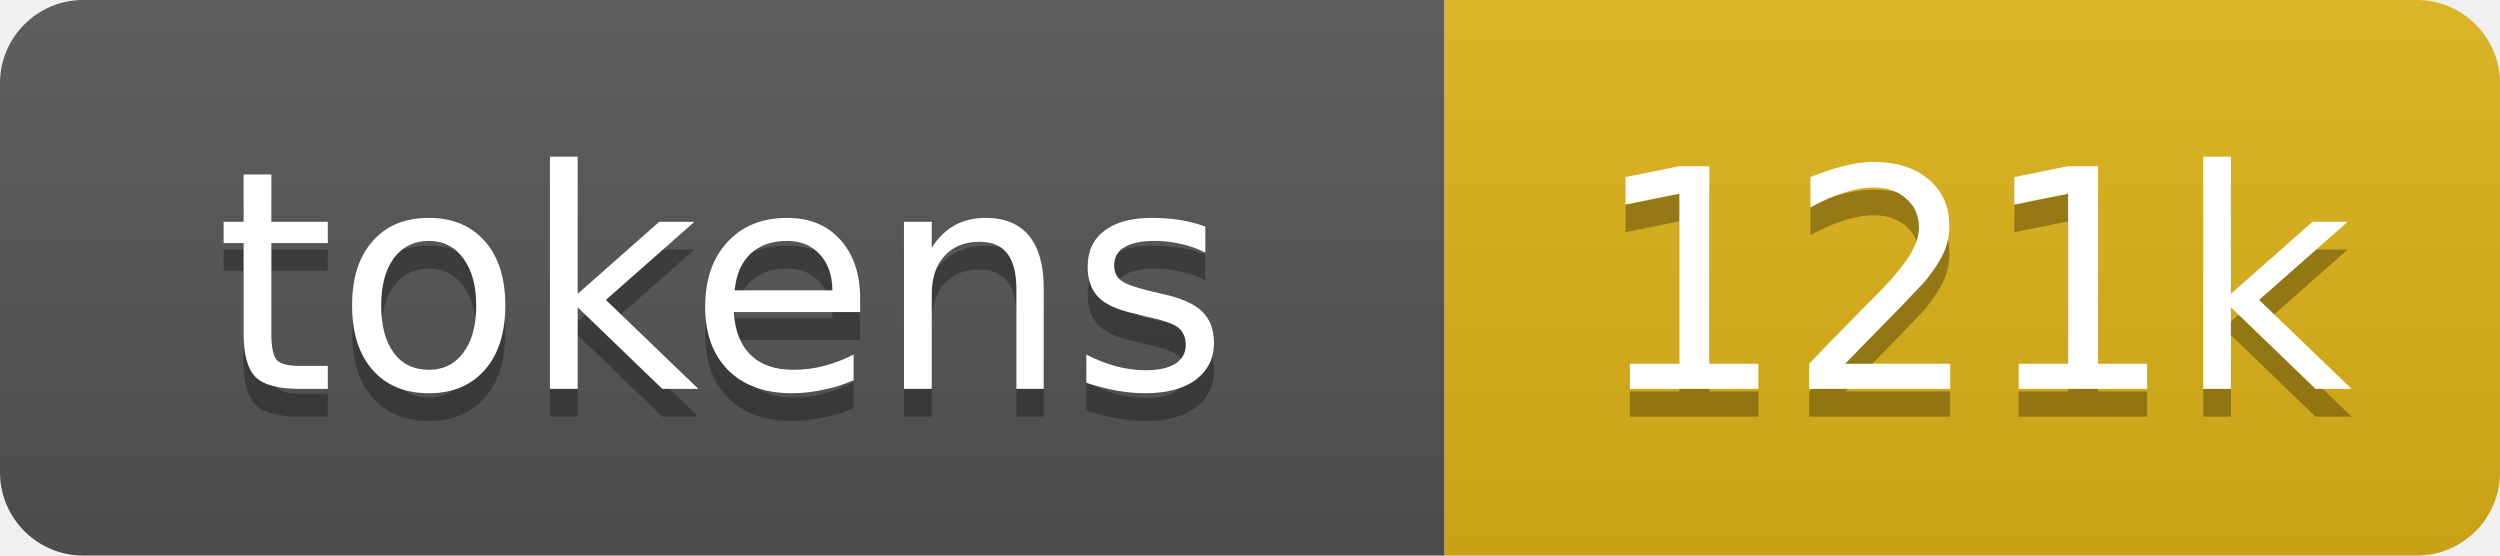
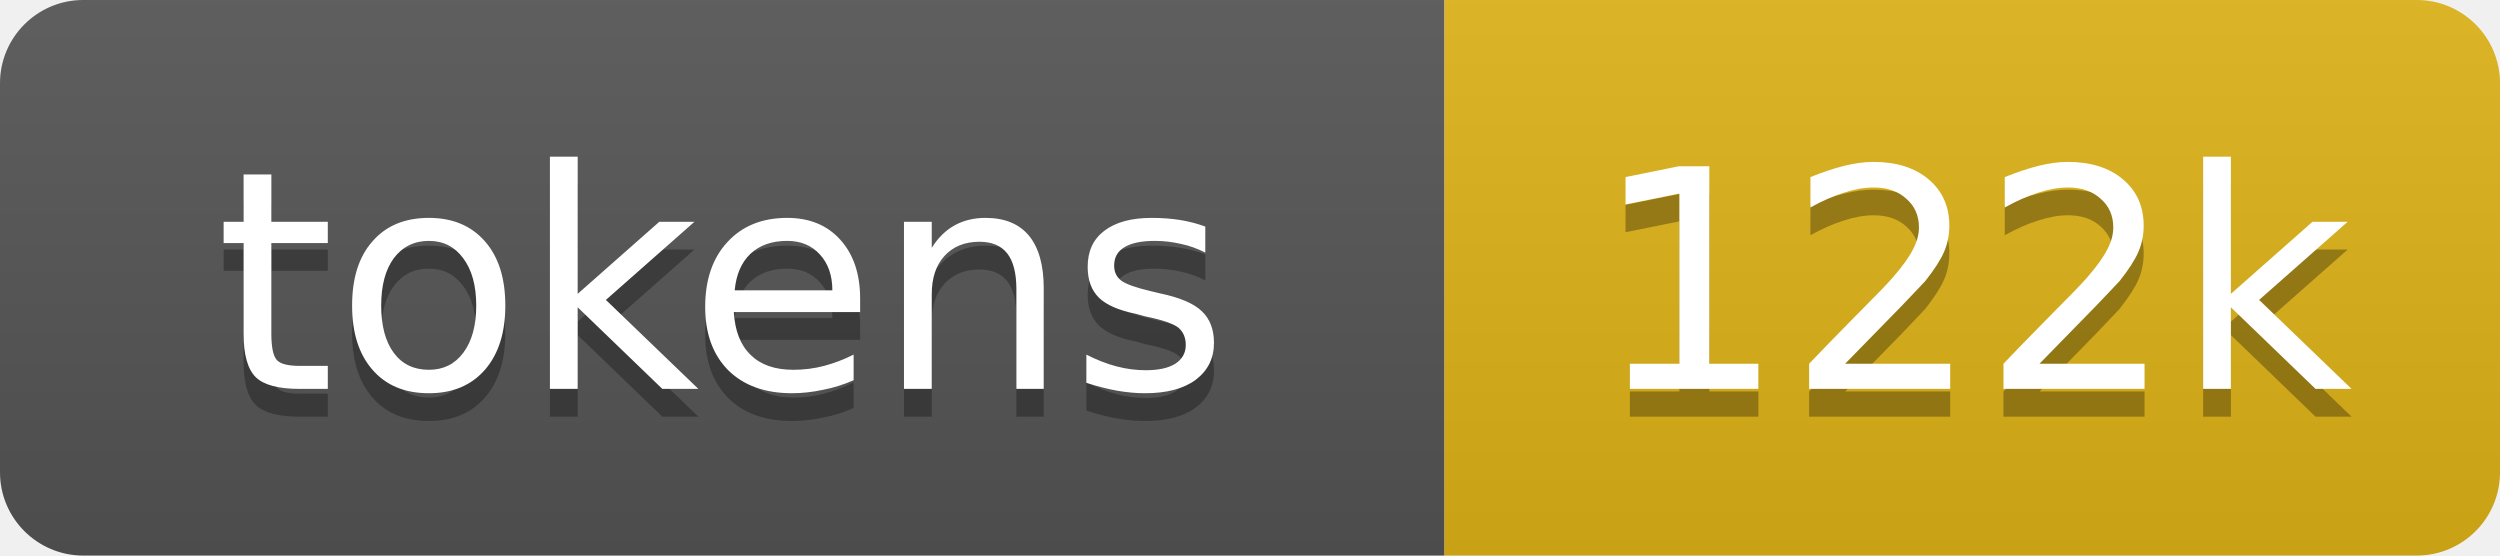
- <svg xmlns="http://www.w3.org/2000/svg" xmlns:xlink="http://www.w3.org/1999/xlink" width="90" height="20" role="img" aria-label="121k tokens, 61% of context window">
+ <svg xmlns="http://www.w3.org/2000/svg" xmlns:xlink="http://www.w3.org/1999/xlink" width="90" height="20" role="img" aria-label="122k tokens, 61% of context window">
  <linearGradient id="s" x2="0" y2="100%">
    <stop offset="0" stop-color="#bbb" stop-opacity=".1" />
    <stop offset="1" stop-opacity=".1" />
  </linearGradient>
  <clipPath id="r">
    <rect width="90" height="20" rx="3" fill="#fff" />
  </clipPath>
  <a xlink:href="https://github.com/omniaura/omniclaw/tree/main/repo-tokens">
    <g clip-path="url(#r)">
      <rect width="52" height="20" fill="#555" />
      <rect x="52" width="38" height="20" fill="#dfb317" />
      <rect width="90" height="20" fill="url(#s)" />
      <g fill="#fff" text-anchor="middle" font-family="Verdana,Geneva,DejaVu Sans,sans-serif" font-size="11">
        <text aria-hidden="true" x="26" y="15" fill="#010101" fill-opacity=".3">tokens</text>
        <text x="26" y="14">tokens</text>
-         <text aria-hidden="true" x="71" y="15" fill="#010101" fill-opacity=".3">121k</text>
-         <text x="71" y="14">121k</text>
+         <text aria-hidden="true" x="71" y="15" fill="#010101" fill-opacity=".3">122k</text>
+         <text x="71" y="14">122k</text>
      </g>
    </g>
  </a>
</svg>
